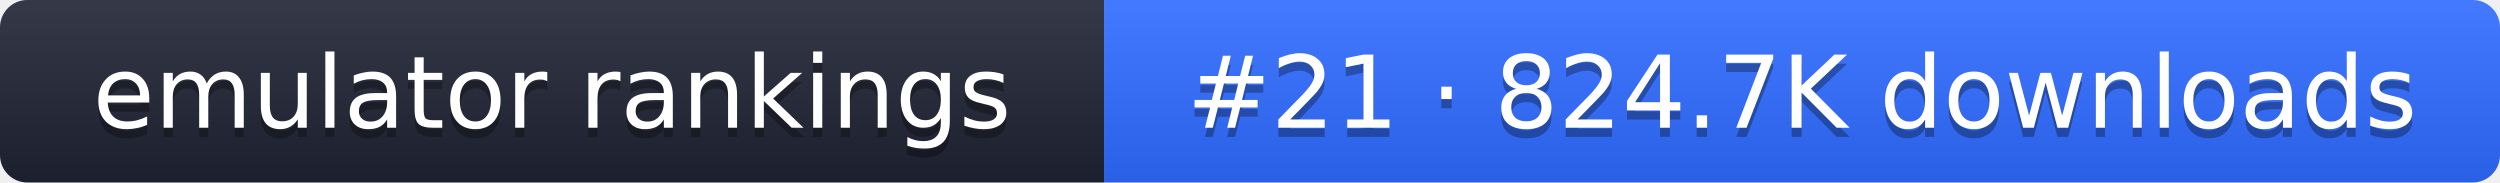
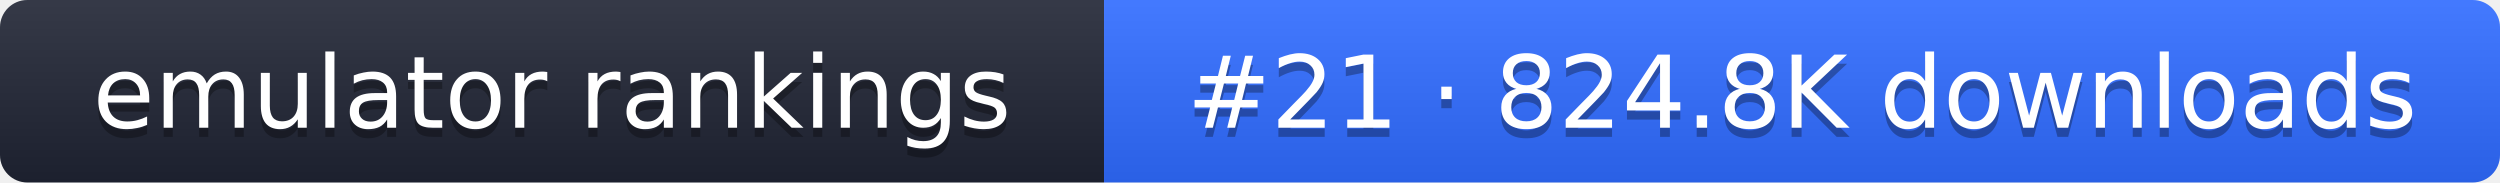
- <svg xmlns="http://www.w3.org/2000/svg" width="274" height="20" role="img" aria-label="emulator rankings: #21 · 824.7K downloads">
+ <svg xmlns="http://www.w3.org/2000/svg" width="274" height="20" role="img" aria-label="emulator rankings: #21 · 824.8K downloads">
  <linearGradient id="g" x2="0" y2="100%">
    <stop offset="0" stop-color="#fff" stop-opacity=".1" />
    <stop offset="1" stop-opacity=".1" />
  </linearGradient>
  <clipPath id="r">
    <rect width="274" height="20" rx="3" fill="#fff" />
  </clipPath>
  <g clip-path="url(#r)">
    <rect width="121" height="20" fill="#1f2433" />
    <rect x="121" width="153" height="20" fill="#2f6bff" />
    <rect width="274" height="20" fill="url(#g)" />
  </g>
  <g fill="#fff" text-anchor="middle" font-family="Verdana,DejaVu Sans,sans-serif" font-size="11">
    <text x="60.5" y="15" fill="#010101" fill-opacity=".3">emulator rankings</text>
    <text x="60.5" y="14">emulator rankings</text>
-     <text x="197.5" y="15" fill="#010101" fill-opacity=".3">#21 · 824.7K downloads</text>
-     <text x="197.5" y="14">#21 · 824.7K downloads</text>
+     <text x="197.5" y="15" fill="#010101" fill-opacity=".3">#21 · 824.8K downloads</text>
+     <text x="197.5" y="14">#21 · 824.8K downloads</text>
  </g>
</svg>
